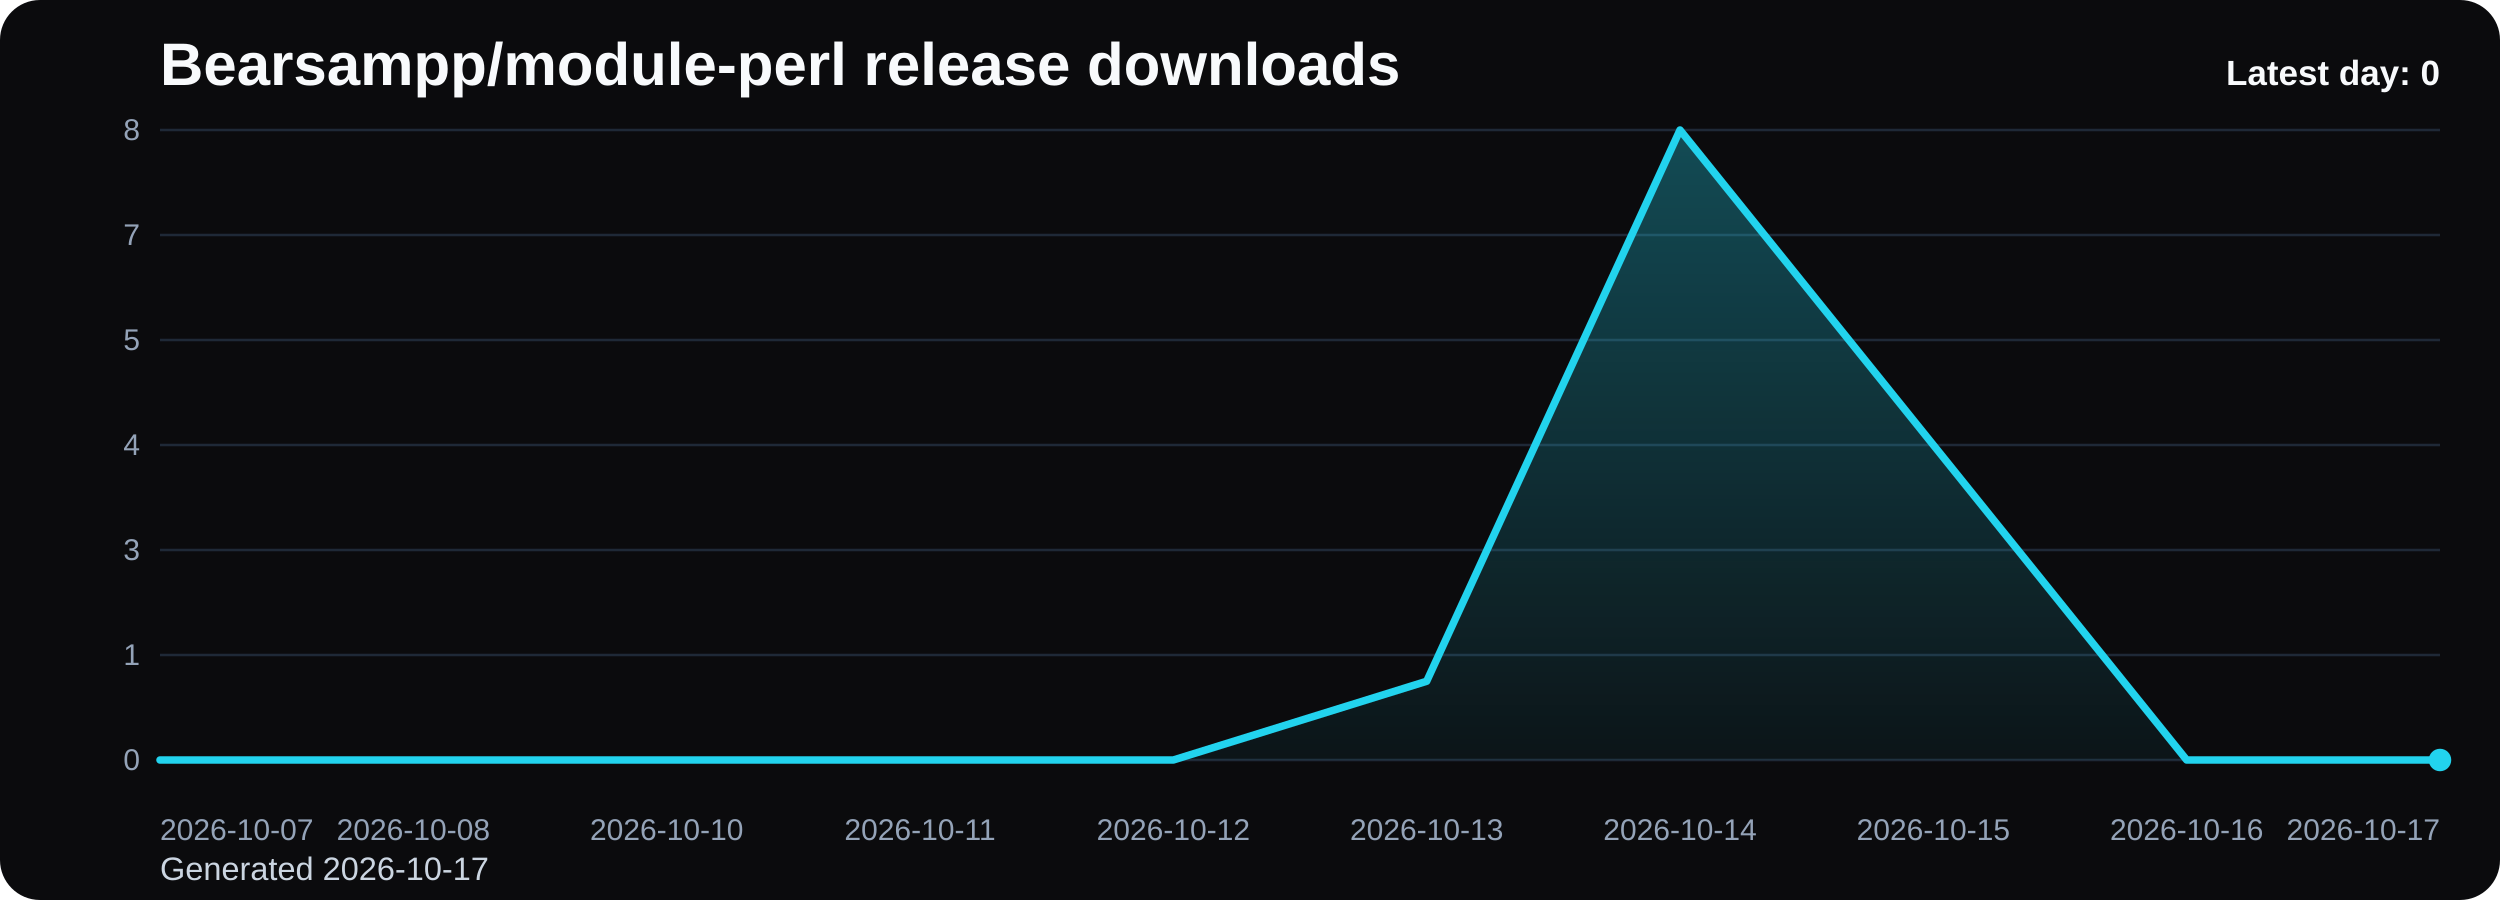
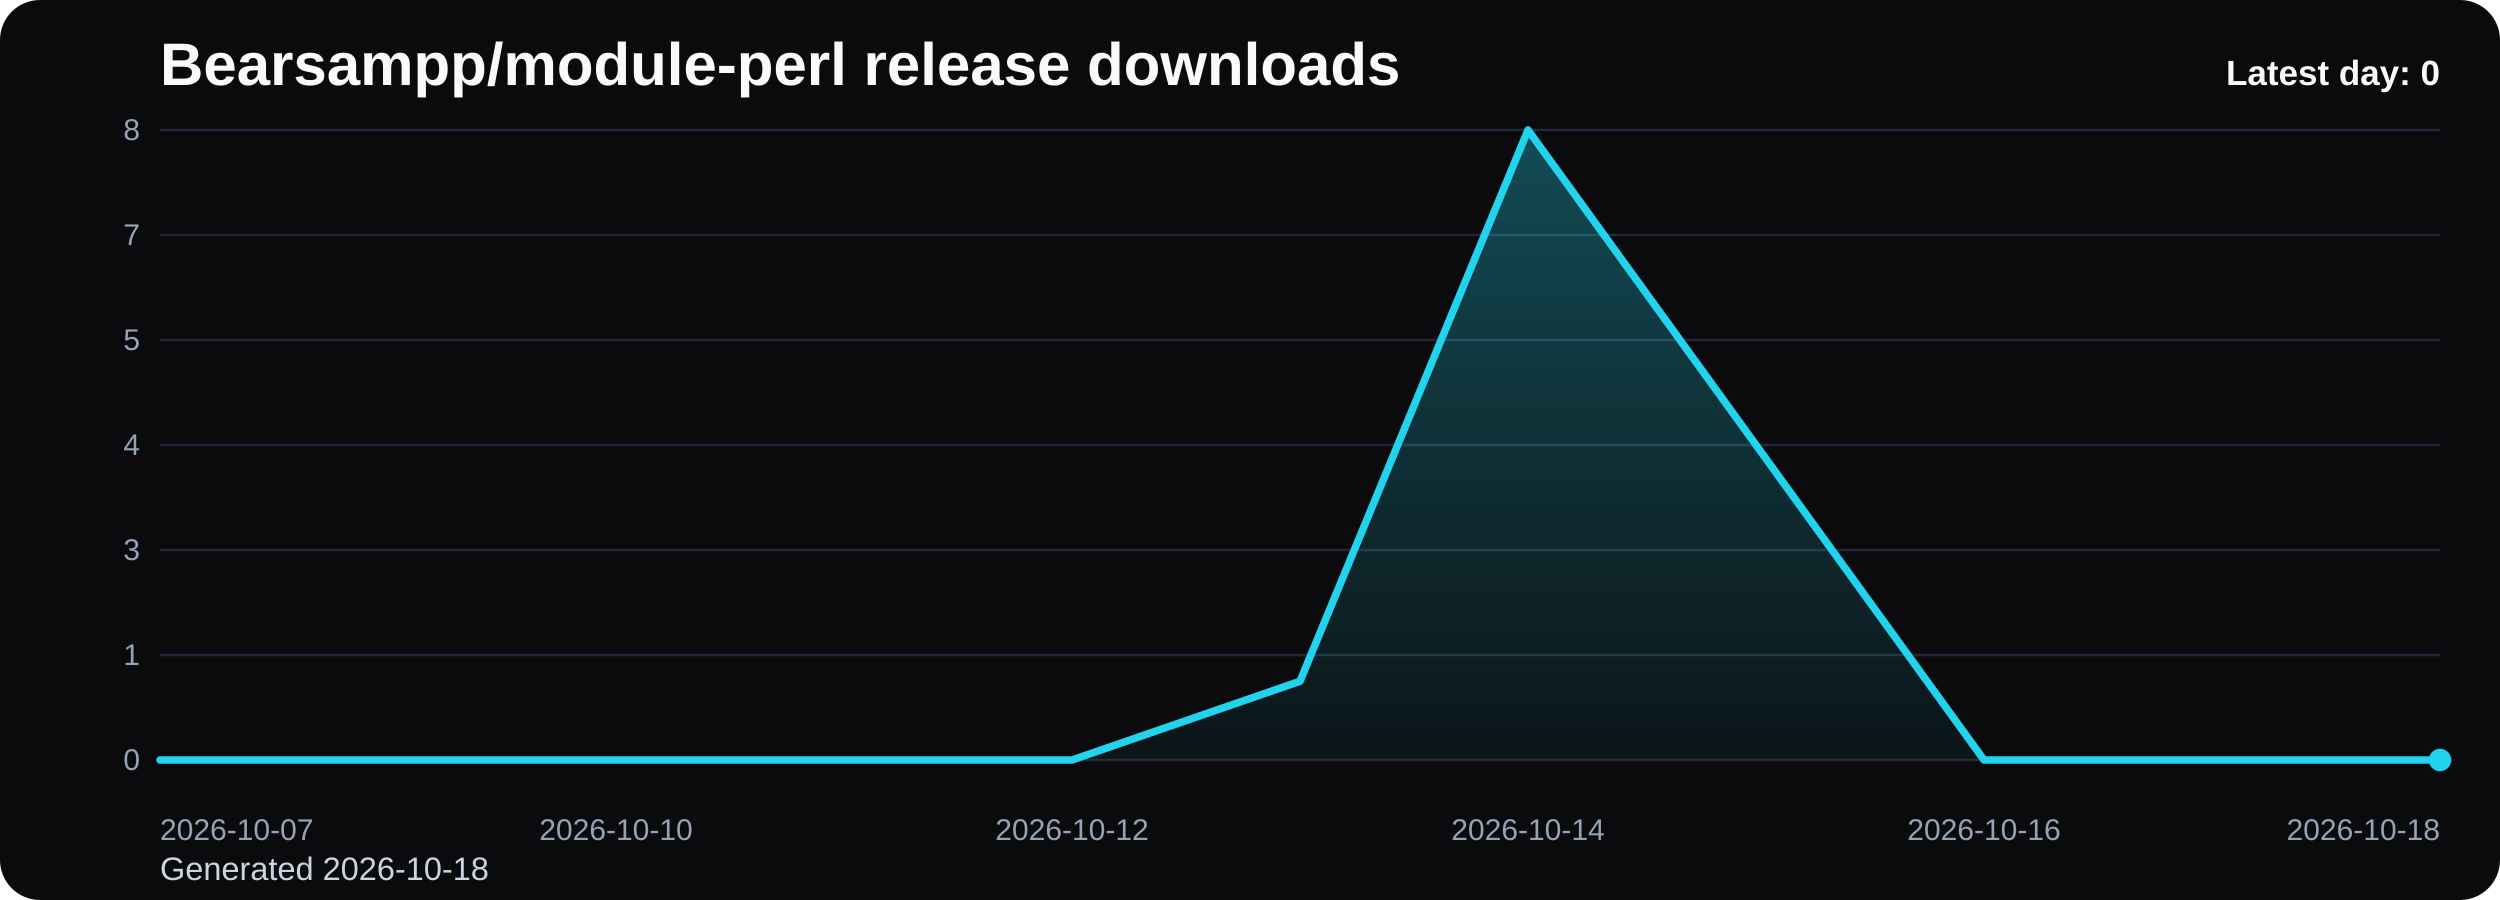
<svg xmlns="http://www.w3.org/2000/svg" viewBox="0 0 1000 360" role="img" aria-label="Bearsampp/module-perl release downloads chart">
  <defs>
    <linearGradient id="fill-daily-black" x1="0" y1="0" x2="0" y2="1">
      <stop offset="0%" stop-color="#22d3ee" stop-opacity="0.32" />
      <stop offset="100%" stop-color="#22d3ee" stop-opacity="0.05" />
    </linearGradient>
    <style>
      .bg { fill: #0b0b0d; }
      .title { font: 700 24px Arial, sans-serif; fill: #f8fafc; }
      .sub { font: 400 13px Arial, sans-serif; fill: #cbd5e1; }
      .grid { stroke: #1f2937; stroke-width: 1; }
      .axis { font: 400 12px Arial, sans-serif; fill: #94a3b8; }
      .line { fill: none; stroke: #22d3ee; stroke-width: 3; stroke-linecap: round; stroke-linejoin: round; }
      .dot { fill: #22d3ee; }
      .value { font: 600 11px Arial, sans-serif; fill: #cbd5e1; }
      .latest { font: 700 14px Arial, sans-serif; fill: #f8fafc; }
    </style>
  </defs>
  <rect class="bg" x="0" y="0" width="1000" height="360" rx="16" />
  <text class="title" x="64" y="34">Bearsampp/module-perl release downloads</text>
-   <text class="sub" x="64" y="352">Generated 2026-10-17</text>
+   <text class="sub" x="64" y="352">Generated 2026-10-18</text>
  <line x1="64" y1="52.00" x2="976" y2="52.00" class="grid" />
  <text x="56" y="56.00" text-anchor="end" class="axis">8</text>
  <line x1="64" y1="94.00" x2="976" y2="94.00" class="grid" />
  <text x="56" y="98.00" text-anchor="end" class="axis">7</text>
  <line x1="64" y1="136.00" x2="976" y2="136.00" class="grid" />
  <text x="56" y="140.00" text-anchor="end" class="axis">5</text>
  <line x1="64" y1="178.00" x2="976" y2="178.00" class="grid" />
  <text x="56" y="182.00" text-anchor="end" class="axis">4</text>
  <line x1="64" y1="220.00" x2="976" y2="220.00" class="grid" />
  <text x="56" y="224.00" text-anchor="end" class="axis">3</text>
  <line x1="64" y1="262.00" x2="976" y2="262.00" class="grid" />
  <text x="56" y="266.00" text-anchor="end" class="axis">1</text>
  <line x1="64" y1="304.00" x2="976" y2="304.00" class="grid" />
  <text x="56" y="308.00" text-anchor="end" class="axis">0</text>
-   <path d="M 64.00 304 L 64.00 304.00 L 165.33 304.00 L 266.67 304.00 L 368.00 304.00 L 469.33 304.00 L 570.67 272.50 L 672.00 52.00 L 773.33 178.00 L 874.67 304.00 L 976.00 304.00 L 976.00 304 Z" fill="url(#fill-daily-black)" />
-   <polyline class="line" points="64.00,304.00 165.33,304.00 266.67,304.00 368.00,304.00 469.33,304.00 570.67,272.50 672.00,52.00 773.33,178.00 874.67,304.00 976.00,304.00" />
+   <path d="M 64.00 304 L 64.00 304.00 L 155.20 304.00 L 246.40 304.00 L 337.60 304.00 L 428.80 304.00 L 520.00 272.50 L 611.20 52.00 L 702.40 178.00 L 793.60 304.00 L 884.80 304.00 L 976.00 304.00 L 976.00 304 Z" fill="url(#fill-daily-black)" />
+   <polyline class="line" points="64.00,304.00 155.20,304.00 246.40,304.00 337.60,304.00 428.80,304.00 520.00,272.50 611.20,52.00 702.40,178.00 793.60,304.00 884.80,304.00 976.00,304.00" />
  <circle class="dot" cx="976.00" cy="304.00" r="4.5" />
  <text class="axis" x="64.00" y="336" text-anchor="start">2026-10-07</text>
-   <text class="axis" x="165.33" y="336" text-anchor="middle">2026-10-08</text>
-   <text class="axis" x="266.67" y="336" text-anchor="middle">2026-10-10</text>
-   <text class="axis" x="368.00" y="336" text-anchor="middle">2026-10-11</text>
-   <text class="axis" x="469.33" y="336" text-anchor="middle">2026-10-12</text>
-   <text class="axis" x="570.67" y="336" text-anchor="middle">2026-10-13</text>
-   <text class="axis" x="672.00" y="336" text-anchor="middle">2026-10-14</text>
-   <text class="axis" x="773.33" y="336" text-anchor="middle">2026-10-15</text>
-   <text class="axis" x="874.67" y="336" text-anchor="middle">2026-10-16</text>
-   <text class="axis" x="976.00" y="336" text-anchor="end">2026-10-17</text>
+   <text class="axis" x="246.40" y="336" text-anchor="middle">2026-10-10</text>
+   <text class="axis" x="428.80" y="336" text-anchor="middle">2026-10-12</text>
+   <text class="axis" x="611.20" y="336" text-anchor="middle">2026-10-14</text>
+   <text class="axis" x="793.60" y="336" text-anchor="middle">2026-10-16</text>
+   <text class="axis" x="976.00" y="336" text-anchor="end">2026-10-18</text>
  <text class="latest" x="976" y="34" text-anchor="end">Latest day: 0</text>
</svg>
